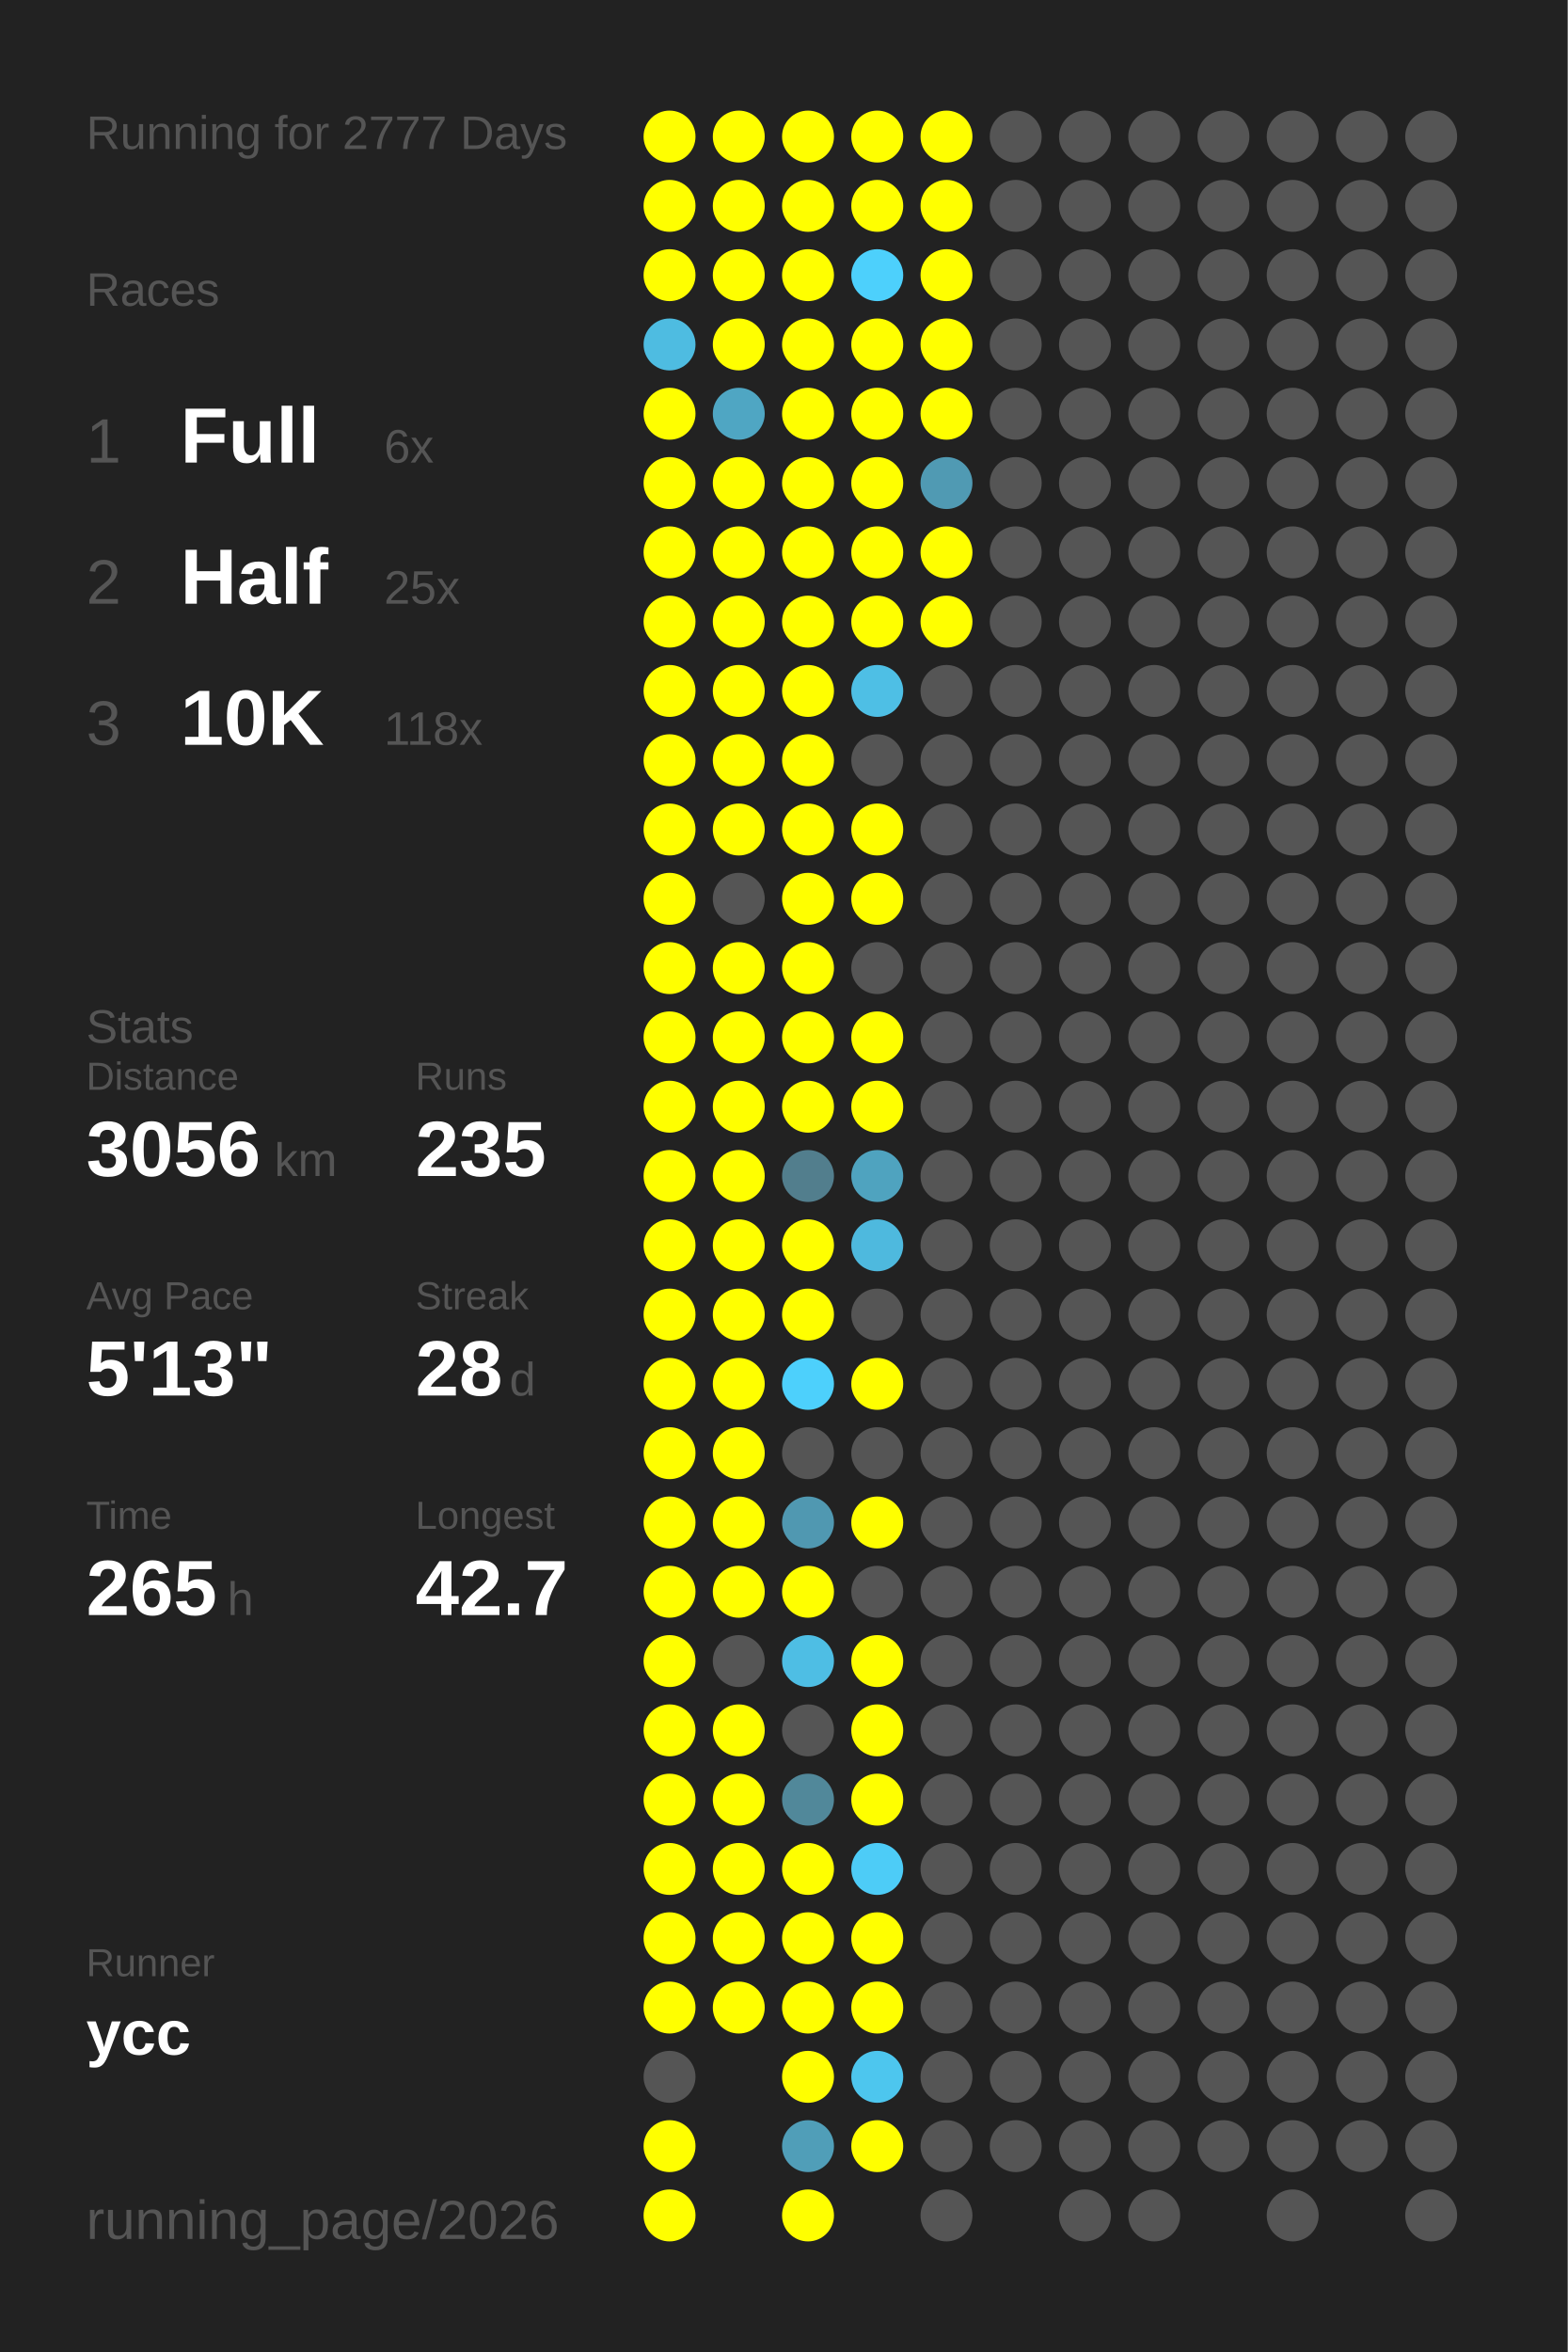
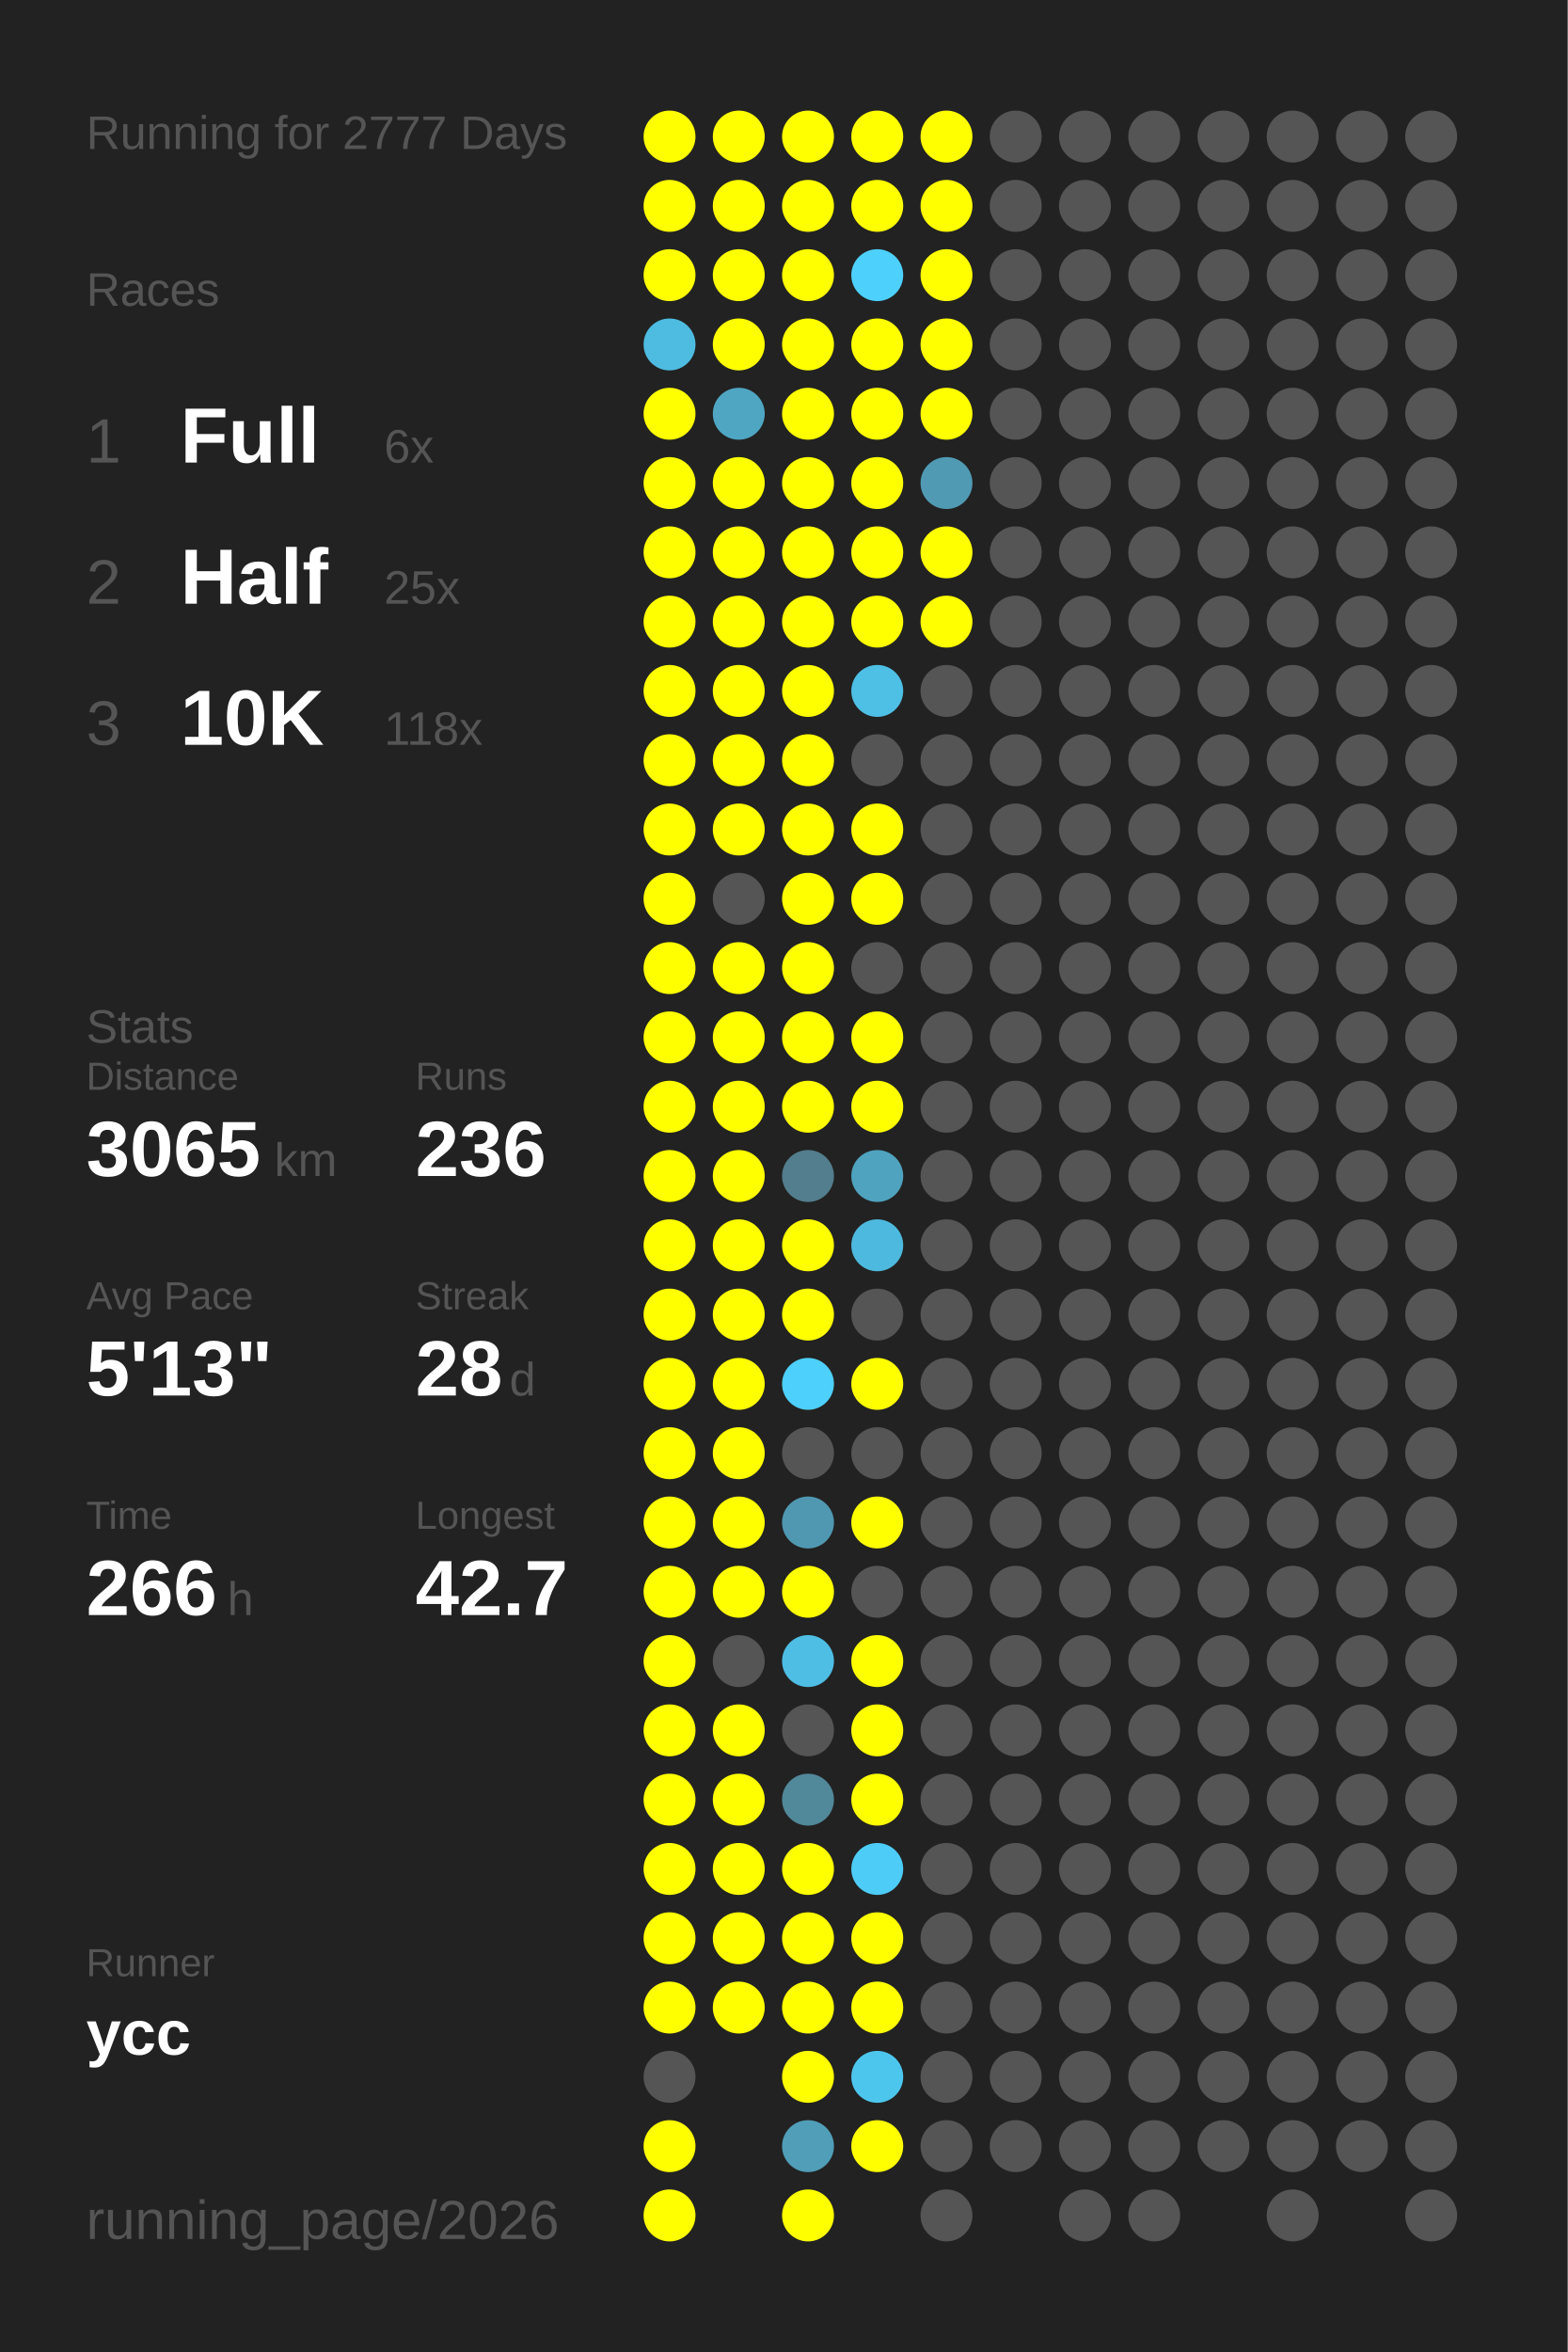
<svg xmlns="http://www.w3.org/2000/svg" baseProfile="full" height="300mm" version="1.1" viewBox="0,0,200,300" width="200mm">
  <defs />
  <rect fill="#222222" height="300" width="200" x="0" y="0" />
  <text fill="#555555" style="font-size:6px; font-family:Arial;" x="11" y="19">Running for 2777 Days</text>
  <text fill="#555555" style="font-size:6px; font-family:Arial;" x="11" y="39">Races</text>
  <text fill="#555555" style="font-size:8px; font-family:Arial;" x="11" y="59">1</text>
  <text fill="#FFFFFF" style="font-size:10px; font-family:Arial; font-weight:bold;" x="23" y="59">Full</text>
  <text fill="#555555" style="font-size:6px; font-family:Arial;" x="49" y="59">6x</text>
  <text fill="#555555" style="font-size:8px; font-family:Arial;" x="11" y="77">2</text>
  <text fill="#FFFFFF" style="font-size:10px; font-family:Arial; font-weight:bold;" x="23" y="77">Half</text>
  <text fill="#555555" style="font-size:6px; font-family:Arial;" x="49" y="77">25x</text>
  <text fill="#555555" style="font-size:8px; font-family:Arial;" x="11" y="95">3</text>
  <text fill="#FFFFFF" style="font-size:10px; font-family:Arial; font-weight:bold;" x="23" y="95">10K</text>
  <text fill="#555555" style="font-size:6px; font-family:Arial;" x="49" y="95">118x</text>
  <text fill="#555555" style="font-size:6px; font-family:Arial;" x="11" y="133">Stats</text>
  <text fill="#555555" style="font-size:5px; font-family:Arial;" x="11" y="139">Distance</text>
-   <text fill="#FFFFFF" style="font-size:10px; font-family:Arial; font-weight:bold;" x="11" y="150">3056</text>
+   <text fill="#FFFFFF" style="font-size:10px; font-family:Arial; font-weight:bold;" x="11" y="150">3065</text>
  <text fill="#555555" style="font-size:6px; font-family:Arial;" x="35" y="150">km</text>
  <text fill="#555555" style="font-size:5px; font-family:Arial;" x="53" y="139">Runs</text>
-   <text fill="#FFFFFF" style="font-size:10px; font-family:Arial; font-weight:bold;" x="53" y="150">235</text>
+   <text fill="#FFFFFF" style="font-size:10px; font-family:Arial; font-weight:bold;" x="53" y="150">236</text>
  <text fill="#555555" style="font-size:5px; font-family:Arial;" x="11" y="167">Avg Pace</text>
  <text fill="#FFFFFF" style="font-size:10px; font-family:Arial; font-weight:bold;" x="11" y="178">5'13"</text>
  <text fill="#555555" style="font-size:5px; font-family:Arial;" x="53" y="167">Streak</text>
  <text fill="#FFFFFF" style="font-size:10px; font-family:Arial; font-weight:bold;" x="53" y="178">28</text>
  <text fill="#555555" style="font-size:6px; font-family:Arial;" x="65" y="178">d</text>
  <text fill="#555555" style="font-size:5px; font-family:Arial;" x="11" y="195">Time</text>
-   <text fill="#FFFFFF" style="font-size:10px; font-family:Arial; font-weight:bold;" x="11" y="206">265</text>
+   <text fill="#FFFFFF" style="font-size:10px; font-family:Arial; font-weight:bold;" x="11" y="206">266</text>
  <text fill="#555555" style="font-size:6px; font-family:Arial;" x="29" y="206">h</text>
  <text fill="#555555" style="font-size:5px; font-family:Arial;" x="53" y="195">Longest</text>
  <text fill="#FFFFFF" style="font-size:10px; font-family:Arial; font-weight:bold;" x="53" y="206">42.7</text>
  <text fill="#555555" style="font-size:5px; font-family:Arial;" x="11" y="252.065">Runner</text>
  <text fill="#FFFFFF" style="font-size:8px; font-family:Arial; font-weight:bold;" x="11" y="262.065">ycc</text>
  <text fill="#555555" style="font-size:7px; font-family:Arial;" x="11" y="285.581">running_page/2026</text>
  <circle cx="85.417" cy="17.419" fill="#FFFF00" r="3.312" />
  <circle cx="85.417" cy="26.258" fill="#FFFF00" r="3.312" />
  <circle cx="85.417" cy="35.097" fill="#FFFF00" r="3.312" />
  <circle cx="85.417" cy="43.935" fill="#4ebce1" r="3.312" />
  <circle cx="85.417" cy="52.774" fill="#FFFF00" r="3.312" />
  <circle cx="85.417" cy="61.613" fill="#FFFF00" r="3.312" />
  <circle cx="85.417" cy="70.452" fill="#FFFF00" r="3.312" />
  <circle cx="85.417" cy="79.29" fill="#FFFF00" r="3.312" />
  <circle cx="85.417" cy="88.129" fill="#FFFF00" r="3.312" />
  <circle cx="85.417" cy="96.968" fill="#FFFF00" r="3.312" />
  <circle cx="85.417" cy="105.806" fill="#FFFF00" r="3.312" />
  <circle cx="85.417" cy="114.645" fill="#FFFF00" r="3.312" />
  <circle cx="85.417" cy="123.484" fill="#FFFF00" r="3.312" />
  <circle cx="85.417" cy="132.323" fill="#FFFF00" r="3.312" />
  <circle cx="85.417" cy="141.161" fill="#FFFF00" r="3.312" />
  <circle cx="85.417" cy="150" fill="#FFFF00" r="3.312" />
  <circle cx="85.417" cy="158.839" fill="#FFFF00" r="3.312" />
  <circle cx="85.417" cy="167.677" fill="#FFFF00" r="3.312" />
  <circle cx="85.417" cy="176.516" fill="#FFFF00" r="3.312" />
  <circle cx="85.417" cy="185.355" fill="#FFFF00" r="3.312" />
  <circle cx="85.417" cy="194.194" fill="#FFFF00" r="3.312" />
  <circle cx="85.417" cy="203.032" fill="#FFFF00" r="3.312" />
  <circle cx="85.417" cy="211.871" fill="#FFFF00" r="3.312" />
  <circle cx="85.417" cy="220.71" fill="#FFFF00" r="3.312" />
  <circle cx="85.417" cy="229.548" fill="#FFFF00" r="3.312" />
  <circle cx="85.417" cy="238.387" fill="#FFFF00" r="3.312" />
  <circle cx="85.417" cy="247.226" fill="#FFFF00" r="3.312" />
  <circle cx="85.417" cy="256.065" fill="#FFFF00" r="3.312" />
  <circle cx="85.417" cy="264.903" fill="#555555" r="3.312" />
  <circle cx="85.417" cy="273.742" fill="#FFFF00" r="3.312" />
  <circle cx="85.417" cy="282.581" fill="#FFFF00" r="3.312" />
  <circle cx="94.25" cy="17.419" fill="#FFFF00" r="3.312" />
  <circle cx="94.25" cy="26.258" fill="#FFFF00" r="3.312" />
  <circle cx="94.25" cy="35.097" fill="#FFFF00" r="3.312" />
  <circle cx="94.25" cy="43.935" fill="#FFFF00" r="3.312" />
  <circle cx="94.25" cy="52.774" fill="#4fa6c3" r="3.312" />
  <circle cx="94.25" cy="61.613" fill="#FFFF00" r="3.312" />
  <circle cx="94.25" cy="70.452" fill="#FFFF00" r="3.312" />
  <circle cx="94.25" cy="79.29" fill="#FFFF00" r="3.312" />
  <circle cx="94.25" cy="88.129" fill="#FFFF00" r="3.312" />
  <circle cx="94.25" cy="96.968" fill="#FFFF00" r="3.312" />
  <circle cx="94.25" cy="105.806" fill="#FFFF00" r="3.312" />
  <circle cx="94.25" cy="114.645" fill="#555555" r="3.312" />
  <circle cx="94.25" cy="123.484" fill="#FFFF00" r="3.312" />
  <circle cx="94.25" cy="132.323" fill="#FFFF00" r="3.312" />
  <circle cx="94.25" cy="141.161" fill="#FFFF00" r="3.312" />
  <circle cx="94.25" cy="150" fill="#FFFF00" r="3.312" />
  <circle cx="94.25" cy="158.839" fill="#FFFF00" r="3.312" />
  <circle cx="94.25" cy="167.677" fill="#FFFF00" r="3.312" />
  <circle cx="94.25" cy="176.516" fill="#FFFF00" r="3.312" />
  <circle cx="94.25" cy="185.355" fill="#FFFF00" r="3.312" />
  <circle cx="94.25" cy="194.194" fill="#FFFF00" r="3.312" />
  <circle cx="94.25" cy="203.032" fill="#FFFF00" r="3.312" />
  <circle cx="94.25" cy="211.871" fill="#555555" r="3.312" />
  <circle cx="94.25" cy="220.71" fill="#FFFF00" r="3.312" />
  <circle cx="94.25" cy="229.548" fill="#FFFF00" r="3.312" />
  <circle cx="94.25" cy="238.387" fill="#FFFF00" r="3.312" />
  <circle cx="94.25" cy="247.226" fill="#FFFF00" r="3.312" />
  <circle cx="94.25" cy="256.065" fill="#FFFF00" r="3.312" />
  <circle cx="103.083" cy="17.419" fill="#FFFF00" r="3.312" />
  <circle cx="103.083" cy="26.258" fill="#FFFF00" r="3.312" />
  <circle cx="103.083" cy="35.097" fill="#FFFF00" r="3.312" />
  <circle cx="103.083" cy="43.935" fill="#FFFF00" r="3.312" />
  <circle cx="103.083" cy="52.774" fill="#FFFF00" r="3.312" />
  <circle cx="103.083" cy="61.613" fill="#FFFF00" r="3.312" />
  <circle cx="103.083" cy="70.452" fill="#FFFF00" r="3.312" />
  <circle cx="103.083" cy="79.29" fill="#FFFF00" r="3.312" />
  <circle cx="103.083" cy="88.129" fill="#FFFF00" r="3.312" />
  <circle cx="103.083" cy="96.968" fill="#FFFF00" r="3.312" />
  <circle cx="103.083" cy="105.806" fill="#FFFF00" r="3.312" />
  <circle cx="103.083" cy="114.645" fill="#FFFF00" r="3.312" />
  <circle cx="103.083" cy="123.484" fill="#FFFF00" r="3.312" />
  <circle cx="103.083" cy="132.323" fill="#FFFF00" r="3.312" />
  <circle cx="103.083" cy="141.161" fill="#FFFF00" r="3.312" />
  <circle cx="103.083" cy="150" fill="#527e8d" r="3.312" />
  <circle cx="103.083" cy="158.839" fill="#FFFF00" r="3.312" />
  <circle cx="103.083" cy="167.677" fill="#FFFF00" r="3.312" />
  <circle cx="103.083" cy="176.516" fill="#4dd0fc" r="3.312" />
  <circle cx="103.083" cy="185.355" fill="#555555" r="3.312" />
  <circle cx="103.083" cy="194.194" fill="#5098b1" r="3.312" />
  <circle cx="103.083" cy="203.032" fill="#FFFF00" r="3.312" />
  <circle cx="103.083" cy="211.871" fill="#4ebee4" r="3.312" />
  <circle cx="103.083" cy="220.71" fill="#555555" r="3.312" />
  <circle cx="103.083" cy="229.548" fill="#51889a" r="3.312" />
  <circle cx="103.083" cy="238.387" fill="#FFFF00" r="3.312" />
  <circle cx="103.083" cy="247.226" fill="#FFFF00" r="3.312" />
  <circle cx="103.083" cy="256.065" fill="#FFFF00" r="3.312" />
  <circle cx="103.083" cy="264.903" fill="#FFFF00" r="3.312" />
  <circle cx="103.083" cy="273.742" fill="#509eb8" r="3.312" />
  <circle cx="103.083" cy="282.581" fill="#FFFF00" r="3.312" />
  <circle cx="111.917" cy="17.419" fill="#FFFF00" r="3.312" />
  <circle cx="111.917" cy="26.258" fill="#FFFF00" r="3.312" />
  <circle cx="111.917" cy="35.097" fill="#4dd0fc" r="3.312" />
  <circle cx="111.917" cy="43.935" fill="#FFFF00" r="3.312" />
  <circle cx="111.917" cy="52.774" fill="#FFFF00" r="3.312" />
  <circle cx="111.917" cy="61.613" fill="#FFFF00" r="3.312" />
  <circle cx="111.917" cy="70.452" fill="#FFFF00" r="3.312" />
  <circle cx="111.917" cy="79.29" fill="#FFFF00" r="3.312" />
  <circle cx="111.917" cy="88.129" fill="#4ebfe5" r="3.312" />
  <circle cx="111.917" cy="96.968" fill="#555555" r="3.312" />
  <circle cx="111.917" cy="105.806" fill="#FFFF00" r="3.312" />
  <circle cx="111.917" cy="114.645" fill="#FFFF00" r="3.312" />
  <circle cx="111.917" cy="123.484" fill="#555555" r="3.312" />
  <circle cx="111.917" cy="132.323" fill="#FFFF00" r="3.312" />
  <circle cx="111.917" cy="141.161" fill="#FFFF00" r="3.312" />
  <circle cx="111.917" cy="150" fill="#4fa3bf" r="3.312" />
  <circle cx="111.917" cy="158.839" fill="#4eb9de" r="3.312" />
  <circle cx="111.917" cy="167.677" fill="#555555" r="3.312" />
  <circle cx="111.917" cy="176.516" fill="#FFFF00" r="3.312" />
  <circle cx="111.917" cy="185.355" fill="#555555" r="3.312" />
  <circle cx="111.917" cy="194.194" fill="#FFFF00" r="3.312" />
  <circle cx="111.917" cy="203.032" fill="#555555" r="3.312" />
  <circle cx="111.917" cy="211.871" fill="#FFFF00" r="3.312" />
  <circle cx="111.917" cy="220.71" fill="#FFFF00" r="3.312" />
  <circle cx="111.917" cy="229.548" fill="#FFFF00" r="3.312" />
  <circle cx="111.917" cy="238.387" fill="#4dccf7" r="3.312" />
  <circle cx="111.917" cy="247.226" fill="#FFFF00" r="3.312" />
  <circle cx="111.917" cy="256.065" fill="#FFFF00" r="3.312" />
  <circle cx="111.917" cy="264.903" fill="#4dc6ee" r="3.312" />
  <circle cx="111.917" cy="273.742" fill="#FFFF00" r="3.312" />
  <circle cx="120.75" cy="17.419" fill="#FFFF00" r="3.312" />
  <circle cx="120.75" cy="26.258" fill="#FFFF00" r="3.312" />
  <circle cx="120.75" cy="35.097" fill="#FFFF00" r="3.312" />
  <circle cx="120.75" cy="43.935" fill="#FFFF00" r="3.312" />
  <circle cx="120.75" cy="52.774" fill="#FFFF00" r="3.312" />
  <circle cx="120.75" cy="61.613" fill="#509ab3" r="3.312" />
  <circle cx="120.75" cy="70.452" fill="#FFFF00" r="3.312" />
  <circle cx="120.75" cy="79.29" fill="#FFFF00" r="3.312" />
  <circle cx="120.75" cy="88.129" fill="#555555" r="3.312" />
  <circle cx="120.75" cy="96.968" fill="#555555" r="3.312" />
  <circle cx="120.75" cy="105.806" fill="#555555" r="3.312" />
  <circle cx="120.75" cy="114.645" fill="#555555" r="3.312" />
  <circle cx="120.75" cy="123.484" fill="#555555" r="3.312" />
  <circle cx="120.75" cy="132.323" fill="#555555" r="3.312" />
  <circle cx="120.75" cy="141.161" fill="#555555" r="3.312" />
  <circle cx="120.75" cy="150" fill="#555555" r="3.312" />
  <circle cx="120.75" cy="158.839" fill="#555555" r="3.312" />
  <circle cx="120.75" cy="167.677" fill="#555555" r="3.312" />
  <circle cx="120.75" cy="176.516" fill="#555555" r="3.312" />
  <circle cx="120.75" cy="185.355" fill="#555555" r="3.312" />
  <circle cx="120.75" cy="194.194" fill="#555555" r="3.312" />
  <circle cx="120.75" cy="203.032" fill="#555555" r="3.312" />
  <circle cx="120.75" cy="211.871" fill="#555555" r="3.312" />
  <circle cx="120.75" cy="220.71" fill="#555555" r="3.312" />
  <circle cx="120.75" cy="229.548" fill="#555555" r="3.312" />
  <circle cx="120.75" cy="238.387" fill="#555555" r="3.312" />
  <circle cx="120.75" cy="247.226" fill="#555555" r="3.312" />
  <circle cx="120.75" cy="256.065" fill="#555555" r="3.312" />
  <circle cx="120.75" cy="264.903" fill="#555555" r="3.312" />
  <circle cx="120.75" cy="273.742" fill="#555555" r="3.312" />
  <circle cx="120.75" cy="282.581" fill="#555555" r="3.312" />
  <circle cx="129.583" cy="17.419" fill="#555555" r="3.312" />
  <circle cx="129.583" cy="26.258" fill="#555555" r="3.312" />
  <circle cx="129.583" cy="35.097" fill="#555555" r="3.312" />
  <circle cx="129.583" cy="43.935" fill="#555555" r="3.312" />
  <circle cx="129.583" cy="52.774" fill="#555555" r="3.312" />
  <circle cx="129.583" cy="61.613" fill="#555555" r="3.312" />
  <circle cx="129.583" cy="70.452" fill="#555555" r="3.312" />
  <circle cx="129.583" cy="79.29" fill="#555555" r="3.312" />
  <circle cx="129.583" cy="88.129" fill="#555555" r="3.312" />
  <circle cx="129.583" cy="96.968" fill="#555555" r="3.312" />
  <circle cx="129.583" cy="105.806" fill="#555555" r="3.312" />
  <circle cx="129.583" cy="114.645" fill="#555555" r="3.312" />
  <circle cx="129.583" cy="123.484" fill="#555555" r="3.312" />
  <circle cx="129.583" cy="132.323" fill="#555555" r="3.312" />
  <circle cx="129.583" cy="141.161" fill="#555555" r="3.312" />
  <circle cx="129.583" cy="150" fill="#555555" r="3.312" />
  <circle cx="129.583" cy="158.839" fill="#555555" r="3.312" />
  <circle cx="129.583" cy="167.677" fill="#555555" r="3.312" />
  <circle cx="129.583" cy="176.516" fill="#555555" r="3.312" />
  <circle cx="129.583" cy="185.355" fill="#555555" r="3.312" />
  <circle cx="129.583" cy="194.194" fill="#555555" r="3.312" />
  <circle cx="129.583" cy="203.032" fill="#555555" r="3.312" />
  <circle cx="129.583" cy="211.871" fill="#555555" r="3.312" />
  <circle cx="129.583" cy="220.71" fill="#555555" r="3.312" />
  <circle cx="129.583" cy="229.548" fill="#555555" r="3.312" />
  <circle cx="129.583" cy="238.387" fill="#555555" r="3.312" />
  <circle cx="129.583" cy="247.226" fill="#555555" r="3.312" />
  <circle cx="129.583" cy="256.065" fill="#555555" r="3.312" />
  <circle cx="129.583" cy="264.903" fill="#555555" r="3.312" />
  <circle cx="129.583" cy="273.742" fill="#555555" r="3.312" />
  <circle cx="138.417" cy="17.419" fill="#555555" r="3.312" />
  <circle cx="138.417" cy="26.258" fill="#555555" r="3.312" />
  <circle cx="138.417" cy="35.097" fill="#555555" r="3.312" />
  <circle cx="138.417" cy="43.935" fill="#555555" r="3.312" />
  <circle cx="138.417" cy="52.774" fill="#555555" r="3.312" />
  <circle cx="138.417" cy="61.613" fill="#555555" r="3.312" />
  <circle cx="138.417" cy="70.452" fill="#555555" r="3.312" />
  <circle cx="138.417" cy="79.29" fill="#555555" r="3.312" />
  <circle cx="138.417" cy="88.129" fill="#555555" r="3.312" />
  <circle cx="138.417" cy="96.968" fill="#555555" r="3.312" />
  <circle cx="138.417" cy="105.806" fill="#555555" r="3.312" />
  <circle cx="138.417" cy="114.645" fill="#555555" r="3.312" />
  <circle cx="138.417" cy="123.484" fill="#555555" r="3.312" />
  <circle cx="138.417" cy="132.323" fill="#555555" r="3.312" />
  <circle cx="138.417" cy="141.161" fill="#555555" r="3.312" />
  <circle cx="138.417" cy="150" fill="#555555" r="3.312" />
  <circle cx="138.417" cy="158.839" fill="#555555" r="3.312" />
  <circle cx="138.417" cy="167.677" fill="#555555" r="3.312" />
  <circle cx="138.417" cy="176.516" fill="#555555" r="3.312" />
  <circle cx="138.417" cy="185.355" fill="#555555" r="3.312" />
  <circle cx="138.417" cy="194.194" fill="#555555" r="3.312" />
  <circle cx="138.417" cy="203.032" fill="#555555" r="3.312" />
  <circle cx="138.417" cy="211.871" fill="#555555" r="3.312" />
  <circle cx="138.417" cy="220.71" fill="#555555" r="3.312" />
  <circle cx="138.417" cy="229.548" fill="#555555" r="3.312" />
  <circle cx="138.417" cy="238.387" fill="#555555" r="3.312" />
  <circle cx="138.417" cy="247.226" fill="#555555" r="3.312" />
  <circle cx="138.417" cy="256.065" fill="#555555" r="3.312" />
  <circle cx="138.417" cy="264.903" fill="#555555" r="3.312" />
  <circle cx="138.417" cy="273.742" fill="#555555" r="3.312" />
  <circle cx="138.417" cy="282.581" fill="#555555" r="3.312" />
  <circle cx="147.25" cy="17.419" fill="#555555" r="3.312" />
  <circle cx="147.25" cy="26.258" fill="#555555" r="3.312" />
  <circle cx="147.25" cy="35.097" fill="#555555" r="3.312" />
  <circle cx="147.25" cy="43.935" fill="#555555" r="3.312" />
  <circle cx="147.25" cy="52.774" fill="#555555" r="3.312" />
  <circle cx="147.25" cy="61.613" fill="#555555" r="3.312" />
  <circle cx="147.25" cy="70.452" fill="#555555" r="3.312" />
  <circle cx="147.25" cy="79.29" fill="#555555" r="3.312" />
  <circle cx="147.25" cy="88.129" fill="#555555" r="3.312" />
  <circle cx="147.25" cy="96.968" fill="#555555" r="3.312" />
  <circle cx="147.25" cy="105.806" fill="#555555" r="3.312" />
  <circle cx="147.25" cy="114.645" fill="#555555" r="3.312" />
  <circle cx="147.25" cy="123.484" fill="#555555" r="3.312" />
  <circle cx="147.25" cy="132.323" fill="#555555" r="3.312" />
  <circle cx="147.25" cy="141.161" fill="#555555" r="3.312" />
  <circle cx="147.25" cy="150" fill="#555555" r="3.312" />
  <circle cx="147.25" cy="158.839" fill="#555555" r="3.312" />
  <circle cx="147.25" cy="167.677" fill="#555555" r="3.312" />
  <circle cx="147.25" cy="176.516" fill="#555555" r="3.312" />
  <circle cx="147.25" cy="185.355" fill="#555555" r="3.312" />
  <circle cx="147.25" cy="194.194" fill="#555555" r="3.312" />
  <circle cx="147.25" cy="203.032" fill="#555555" r="3.312" />
  <circle cx="147.25" cy="211.871" fill="#555555" r="3.312" />
  <circle cx="147.25" cy="220.71" fill="#555555" r="3.312" />
  <circle cx="147.25" cy="229.548" fill="#555555" r="3.312" />
  <circle cx="147.25" cy="238.387" fill="#555555" r="3.312" />
  <circle cx="147.25" cy="247.226" fill="#555555" r="3.312" />
  <circle cx="147.25" cy="256.065" fill="#555555" r="3.312" />
  <circle cx="147.25" cy="264.903" fill="#555555" r="3.312" />
  <circle cx="147.25" cy="273.742" fill="#555555" r="3.312" />
  <circle cx="147.25" cy="282.581" fill="#555555" r="3.312" />
  <circle cx="156.083" cy="17.419" fill="#555555" r="3.312" />
  <circle cx="156.083" cy="26.258" fill="#555555" r="3.312" />
  <circle cx="156.083" cy="35.097" fill="#555555" r="3.312" />
  <circle cx="156.083" cy="43.935" fill="#555555" r="3.312" />
  <circle cx="156.083" cy="52.774" fill="#555555" r="3.312" />
  <circle cx="156.083" cy="61.613" fill="#555555" r="3.312" />
  <circle cx="156.083" cy="70.452" fill="#555555" r="3.312" />
  <circle cx="156.083" cy="79.29" fill="#555555" r="3.312" />
  <circle cx="156.083" cy="88.129" fill="#555555" r="3.312" />
  <circle cx="156.083" cy="96.968" fill="#555555" r="3.312" />
  <circle cx="156.083" cy="105.806" fill="#555555" r="3.312" />
  <circle cx="156.083" cy="114.645" fill="#555555" r="3.312" />
  <circle cx="156.083" cy="123.484" fill="#555555" r="3.312" />
  <circle cx="156.083" cy="132.323" fill="#555555" r="3.312" />
  <circle cx="156.083" cy="141.161" fill="#555555" r="3.312" />
  <circle cx="156.083" cy="150" fill="#555555" r="3.312" />
  <circle cx="156.083" cy="158.839" fill="#555555" r="3.312" />
  <circle cx="156.083" cy="167.677" fill="#555555" r="3.312" />
  <circle cx="156.083" cy="176.516" fill="#555555" r="3.312" />
  <circle cx="156.083" cy="185.355" fill="#555555" r="3.312" />
  <circle cx="156.083" cy="194.194" fill="#555555" r="3.312" />
  <circle cx="156.083" cy="203.032" fill="#555555" r="3.312" />
  <circle cx="156.083" cy="211.871" fill="#555555" r="3.312" />
  <circle cx="156.083" cy="220.71" fill="#555555" r="3.312" />
  <circle cx="156.083" cy="229.548" fill="#555555" r="3.312" />
  <circle cx="156.083" cy="238.387" fill="#555555" r="3.312" />
  <circle cx="156.083" cy="247.226" fill="#555555" r="3.312" />
  <circle cx="156.083" cy="256.065" fill="#555555" r="3.312" />
  <circle cx="156.083" cy="264.903" fill="#555555" r="3.312" />
  <circle cx="156.083" cy="273.742" fill="#555555" r="3.312" />
  <circle cx="164.917" cy="17.419" fill="#555555" r="3.312" />
  <circle cx="164.917" cy="26.258" fill="#555555" r="3.312" />
  <circle cx="164.917" cy="35.097" fill="#555555" r="3.312" />
  <circle cx="164.917" cy="43.935" fill="#555555" r="3.312" />
  <circle cx="164.917" cy="52.774" fill="#555555" r="3.312" />
  <circle cx="164.917" cy="61.613" fill="#555555" r="3.312" />
  <circle cx="164.917" cy="70.452" fill="#555555" r="3.312" />
  <circle cx="164.917" cy="79.29" fill="#555555" r="3.312" />
  <circle cx="164.917" cy="88.129" fill="#555555" r="3.312" />
  <circle cx="164.917" cy="96.968" fill="#555555" r="3.312" />
  <circle cx="164.917" cy="105.806" fill="#555555" r="3.312" />
  <circle cx="164.917" cy="114.645" fill="#555555" r="3.312" />
  <circle cx="164.917" cy="123.484" fill="#555555" r="3.312" />
  <circle cx="164.917" cy="132.323" fill="#555555" r="3.312" />
  <circle cx="164.917" cy="141.161" fill="#555555" r="3.312" />
  <circle cx="164.917" cy="150" fill="#555555" r="3.312" />
  <circle cx="164.917" cy="158.839" fill="#555555" r="3.312" />
  <circle cx="164.917" cy="167.677" fill="#555555" r="3.312" />
  <circle cx="164.917" cy="176.516" fill="#555555" r="3.312" />
  <circle cx="164.917" cy="185.355" fill="#555555" r="3.312" />
  <circle cx="164.917" cy="194.194" fill="#555555" r="3.312" />
  <circle cx="164.917" cy="203.032" fill="#555555" r="3.312" />
  <circle cx="164.917" cy="211.871" fill="#555555" r="3.312" />
  <circle cx="164.917" cy="220.71" fill="#555555" r="3.312" />
  <circle cx="164.917" cy="229.548" fill="#555555" r="3.312" />
  <circle cx="164.917" cy="238.387" fill="#555555" r="3.312" />
  <circle cx="164.917" cy="247.226" fill="#555555" r="3.312" />
  <circle cx="164.917" cy="256.065" fill="#555555" r="3.312" />
  <circle cx="164.917" cy="264.903" fill="#555555" r="3.312" />
  <circle cx="164.917" cy="273.742" fill="#555555" r="3.312" />
  <circle cx="164.917" cy="282.581" fill="#555555" r="3.312" />
  <circle cx="173.75" cy="17.419" fill="#555555" r="3.312" />
  <circle cx="173.75" cy="26.258" fill="#555555" r="3.312" />
  <circle cx="173.75" cy="35.097" fill="#555555" r="3.312" />
  <circle cx="173.75" cy="43.935" fill="#555555" r="3.312" />
  <circle cx="173.75" cy="52.774" fill="#555555" r="3.312" />
  <circle cx="173.75" cy="61.613" fill="#555555" r="3.312" />
  <circle cx="173.75" cy="70.452" fill="#555555" r="3.312" />
  <circle cx="173.75" cy="79.29" fill="#555555" r="3.312" />
  <circle cx="173.75" cy="88.129" fill="#555555" r="3.312" />
  <circle cx="173.75" cy="96.968" fill="#555555" r="3.312" />
  <circle cx="173.75" cy="105.806" fill="#555555" r="3.312" />
  <circle cx="173.75" cy="114.645" fill="#555555" r="3.312" />
  <circle cx="173.75" cy="123.484" fill="#555555" r="3.312" />
  <circle cx="173.75" cy="132.323" fill="#555555" r="3.312" />
  <circle cx="173.75" cy="141.161" fill="#555555" r="3.312" />
  <circle cx="173.75" cy="150" fill="#555555" r="3.312" />
  <circle cx="173.75" cy="158.839" fill="#555555" r="3.312" />
  <circle cx="173.75" cy="167.677" fill="#555555" r="3.312" />
  <circle cx="173.75" cy="176.516" fill="#555555" r="3.312" />
  <circle cx="173.75" cy="185.355" fill="#555555" r="3.312" />
  <circle cx="173.75" cy="194.194" fill="#555555" r="3.312" />
  <circle cx="173.75" cy="203.032" fill="#555555" r="3.312" />
  <circle cx="173.75" cy="211.871" fill="#555555" r="3.312" />
  <circle cx="173.75" cy="220.71" fill="#555555" r="3.312" />
  <circle cx="173.75" cy="229.548" fill="#555555" r="3.312" />
  <circle cx="173.75" cy="238.387" fill="#555555" r="3.312" />
  <circle cx="173.75" cy="247.226" fill="#555555" r="3.312" />
  <circle cx="173.75" cy="256.065" fill="#555555" r="3.312" />
  <circle cx="173.75" cy="264.903" fill="#555555" r="3.312" />
  <circle cx="173.75" cy="273.742" fill="#555555" r="3.312" />
  <circle cx="182.583" cy="17.419" fill="#555555" r="3.312" />
  <circle cx="182.583" cy="26.258" fill="#555555" r="3.312" />
  <circle cx="182.583" cy="35.097" fill="#555555" r="3.312" />
  <circle cx="182.583" cy="43.935" fill="#555555" r="3.312" />
  <circle cx="182.583" cy="52.774" fill="#555555" r="3.312" />
  <circle cx="182.583" cy="61.613" fill="#555555" r="3.312" />
  <circle cx="182.583" cy="70.452" fill="#555555" r="3.312" />
  <circle cx="182.583" cy="79.29" fill="#555555" r="3.312" />
  <circle cx="182.583" cy="88.129" fill="#555555" r="3.312" />
  <circle cx="182.583" cy="96.968" fill="#555555" r="3.312" />
  <circle cx="182.583" cy="105.806" fill="#555555" r="3.312" />
  <circle cx="182.583" cy="114.645" fill="#555555" r="3.312" />
  <circle cx="182.583" cy="123.484" fill="#555555" r="3.312" />
  <circle cx="182.583" cy="132.323" fill="#555555" r="3.312" />
  <circle cx="182.583" cy="141.161" fill="#555555" r="3.312" />
  <circle cx="182.583" cy="150" fill="#555555" r="3.312" />
  <circle cx="182.583" cy="158.839" fill="#555555" r="3.312" />
  <circle cx="182.583" cy="167.677" fill="#555555" r="3.312" />
  <circle cx="182.583" cy="176.516" fill="#555555" r="3.312" />
  <circle cx="182.583" cy="185.355" fill="#555555" r="3.312" />
  <circle cx="182.583" cy="194.194" fill="#555555" r="3.312" />
  <circle cx="182.583" cy="203.032" fill="#555555" r="3.312" />
  <circle cx="182.583" cy="211.871" fill="#555555" r="3.312" />
  <circle cx="182.583" cy="220.71" fill="#555555" r="3.312" />
  <circle cx="182.583" cy="229.548" fill="#555555" r="3.312" />
  <circle cx="182.583" cy="238.387" fill="#555555" r="3.312" />
  <circle cx="182.583" cy="247.226" fill="#555555" r="3.312" />
  <circle cx="182.583" cy="256.065" fill="#555555" r="3.312" />
  <circle cx="182.583" cy="264.903" fill="#555555" r="3.312" />
  <circle cx="182.583" cy="273.742" fill="#555555" r="3.312" />
  <circle cx="182.583" cy="282.581" fill="#555555" r="3.312" />
</svg>
